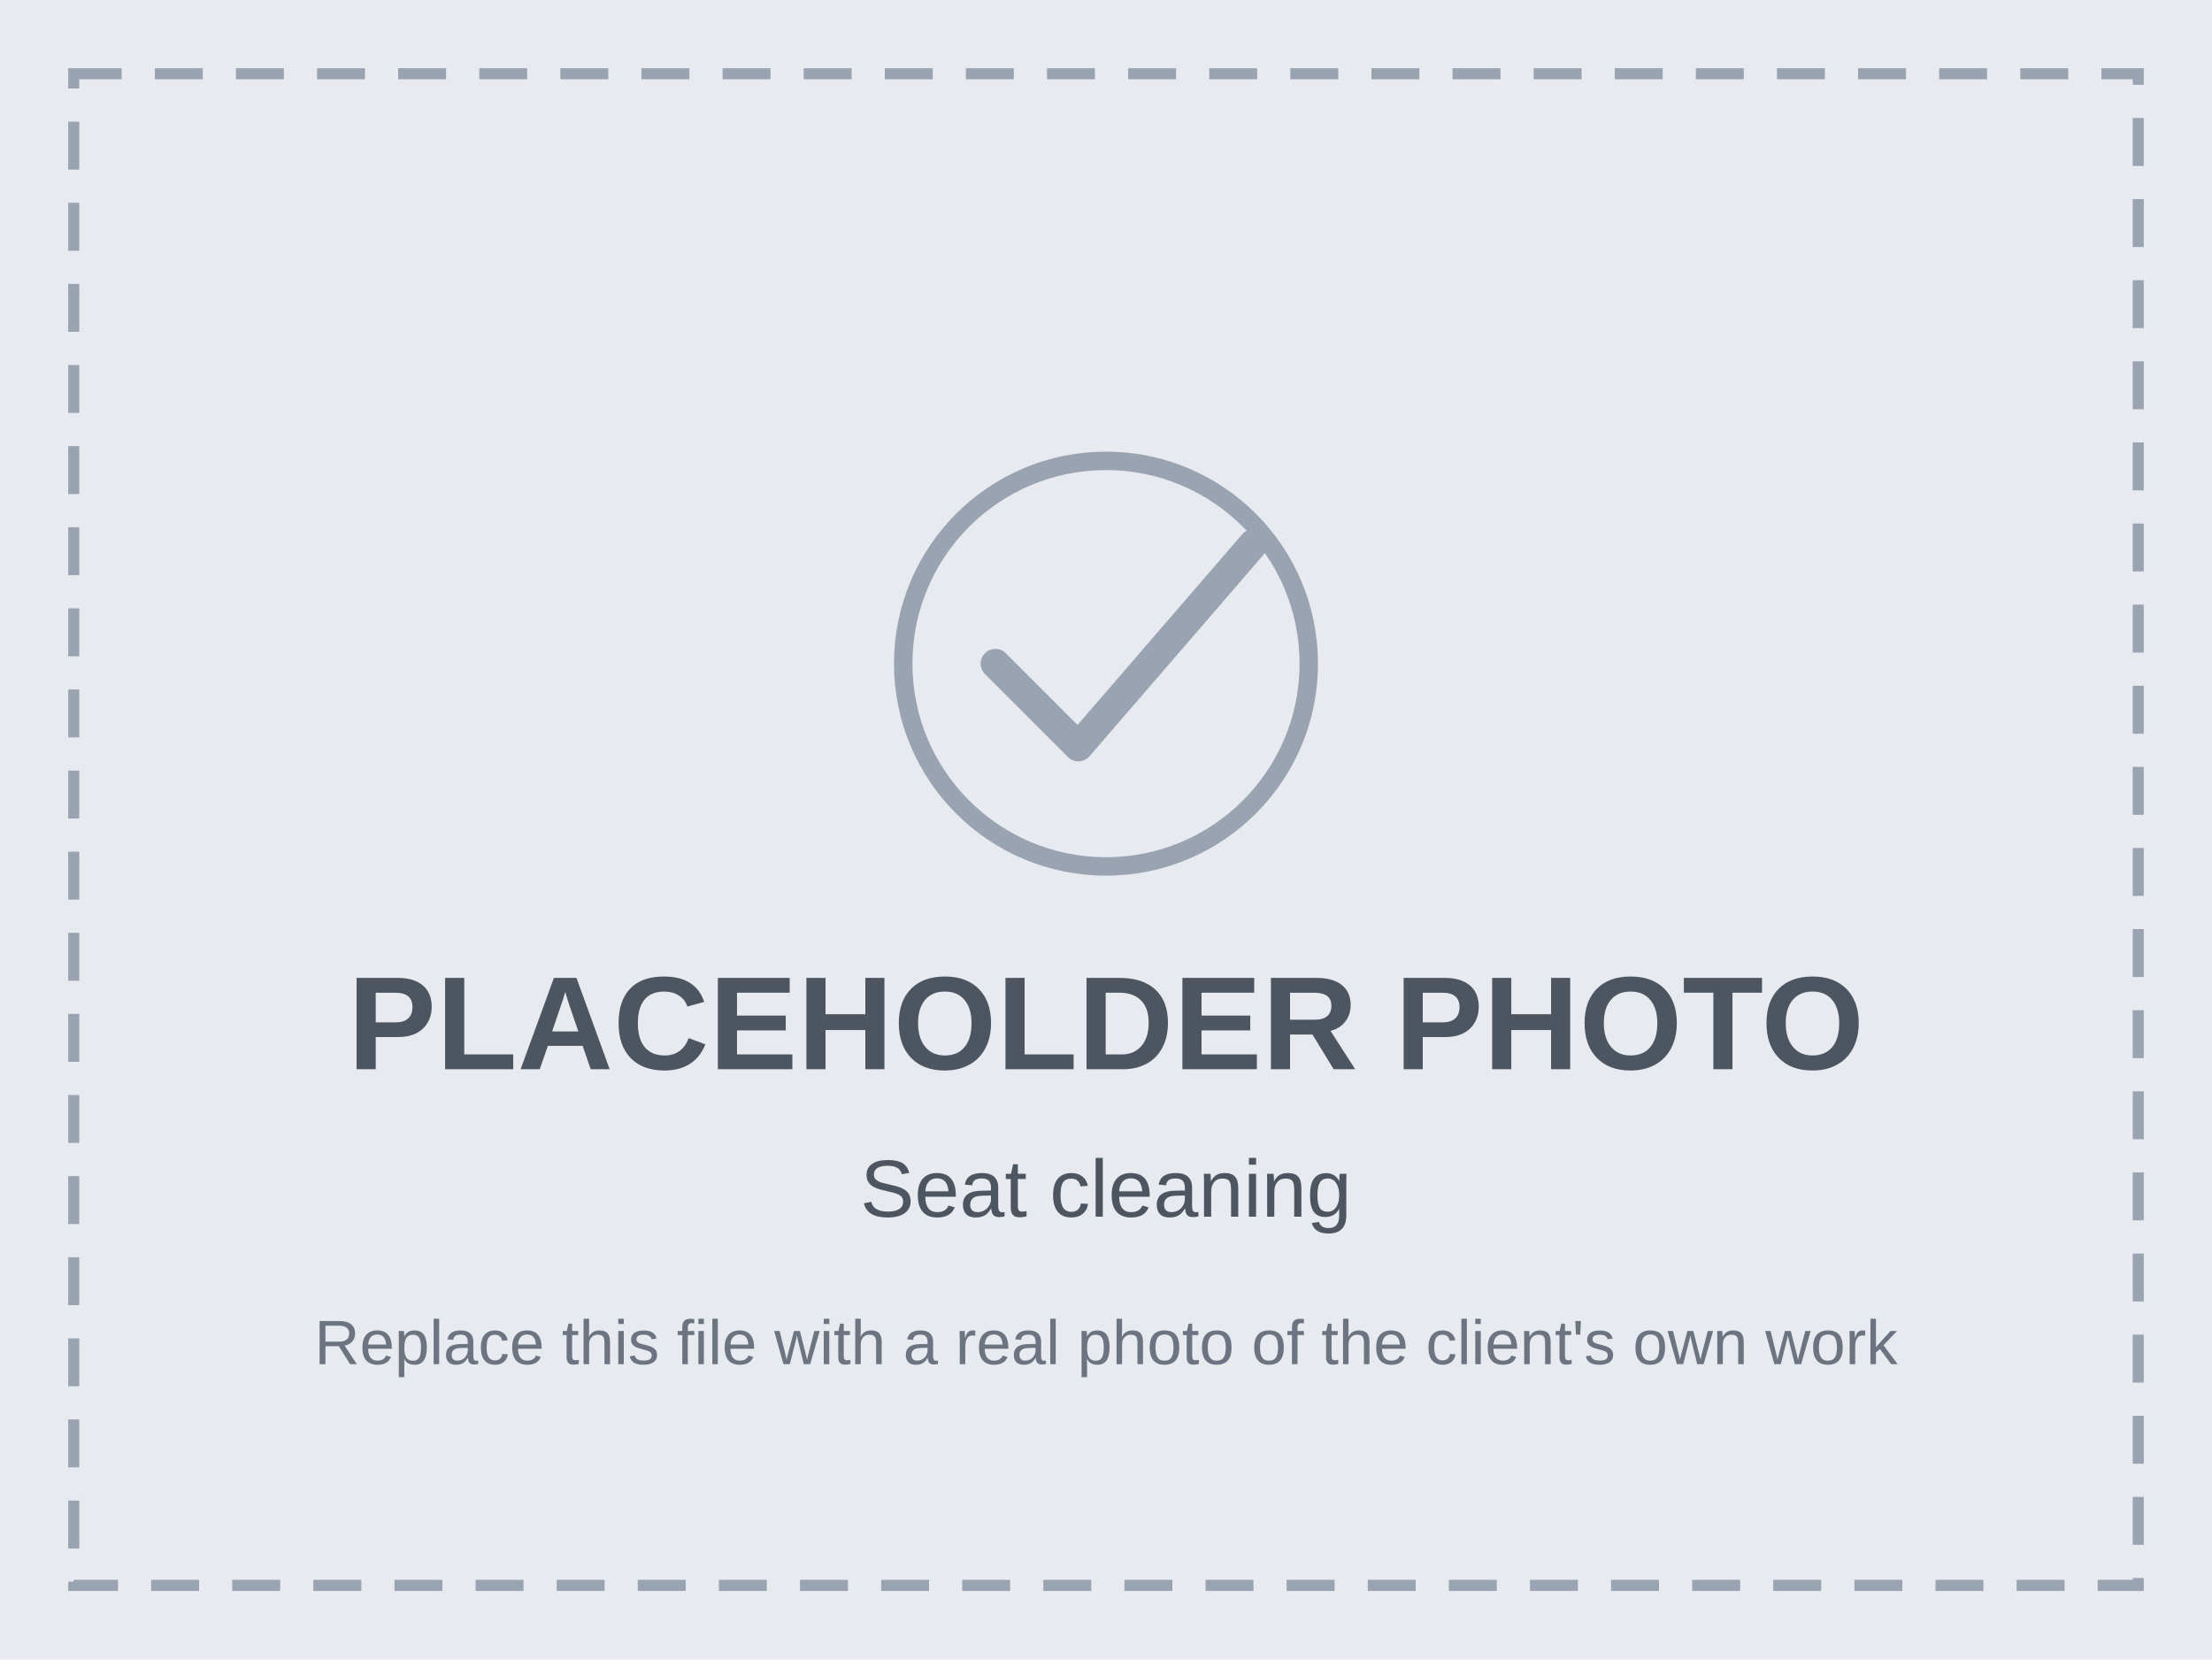
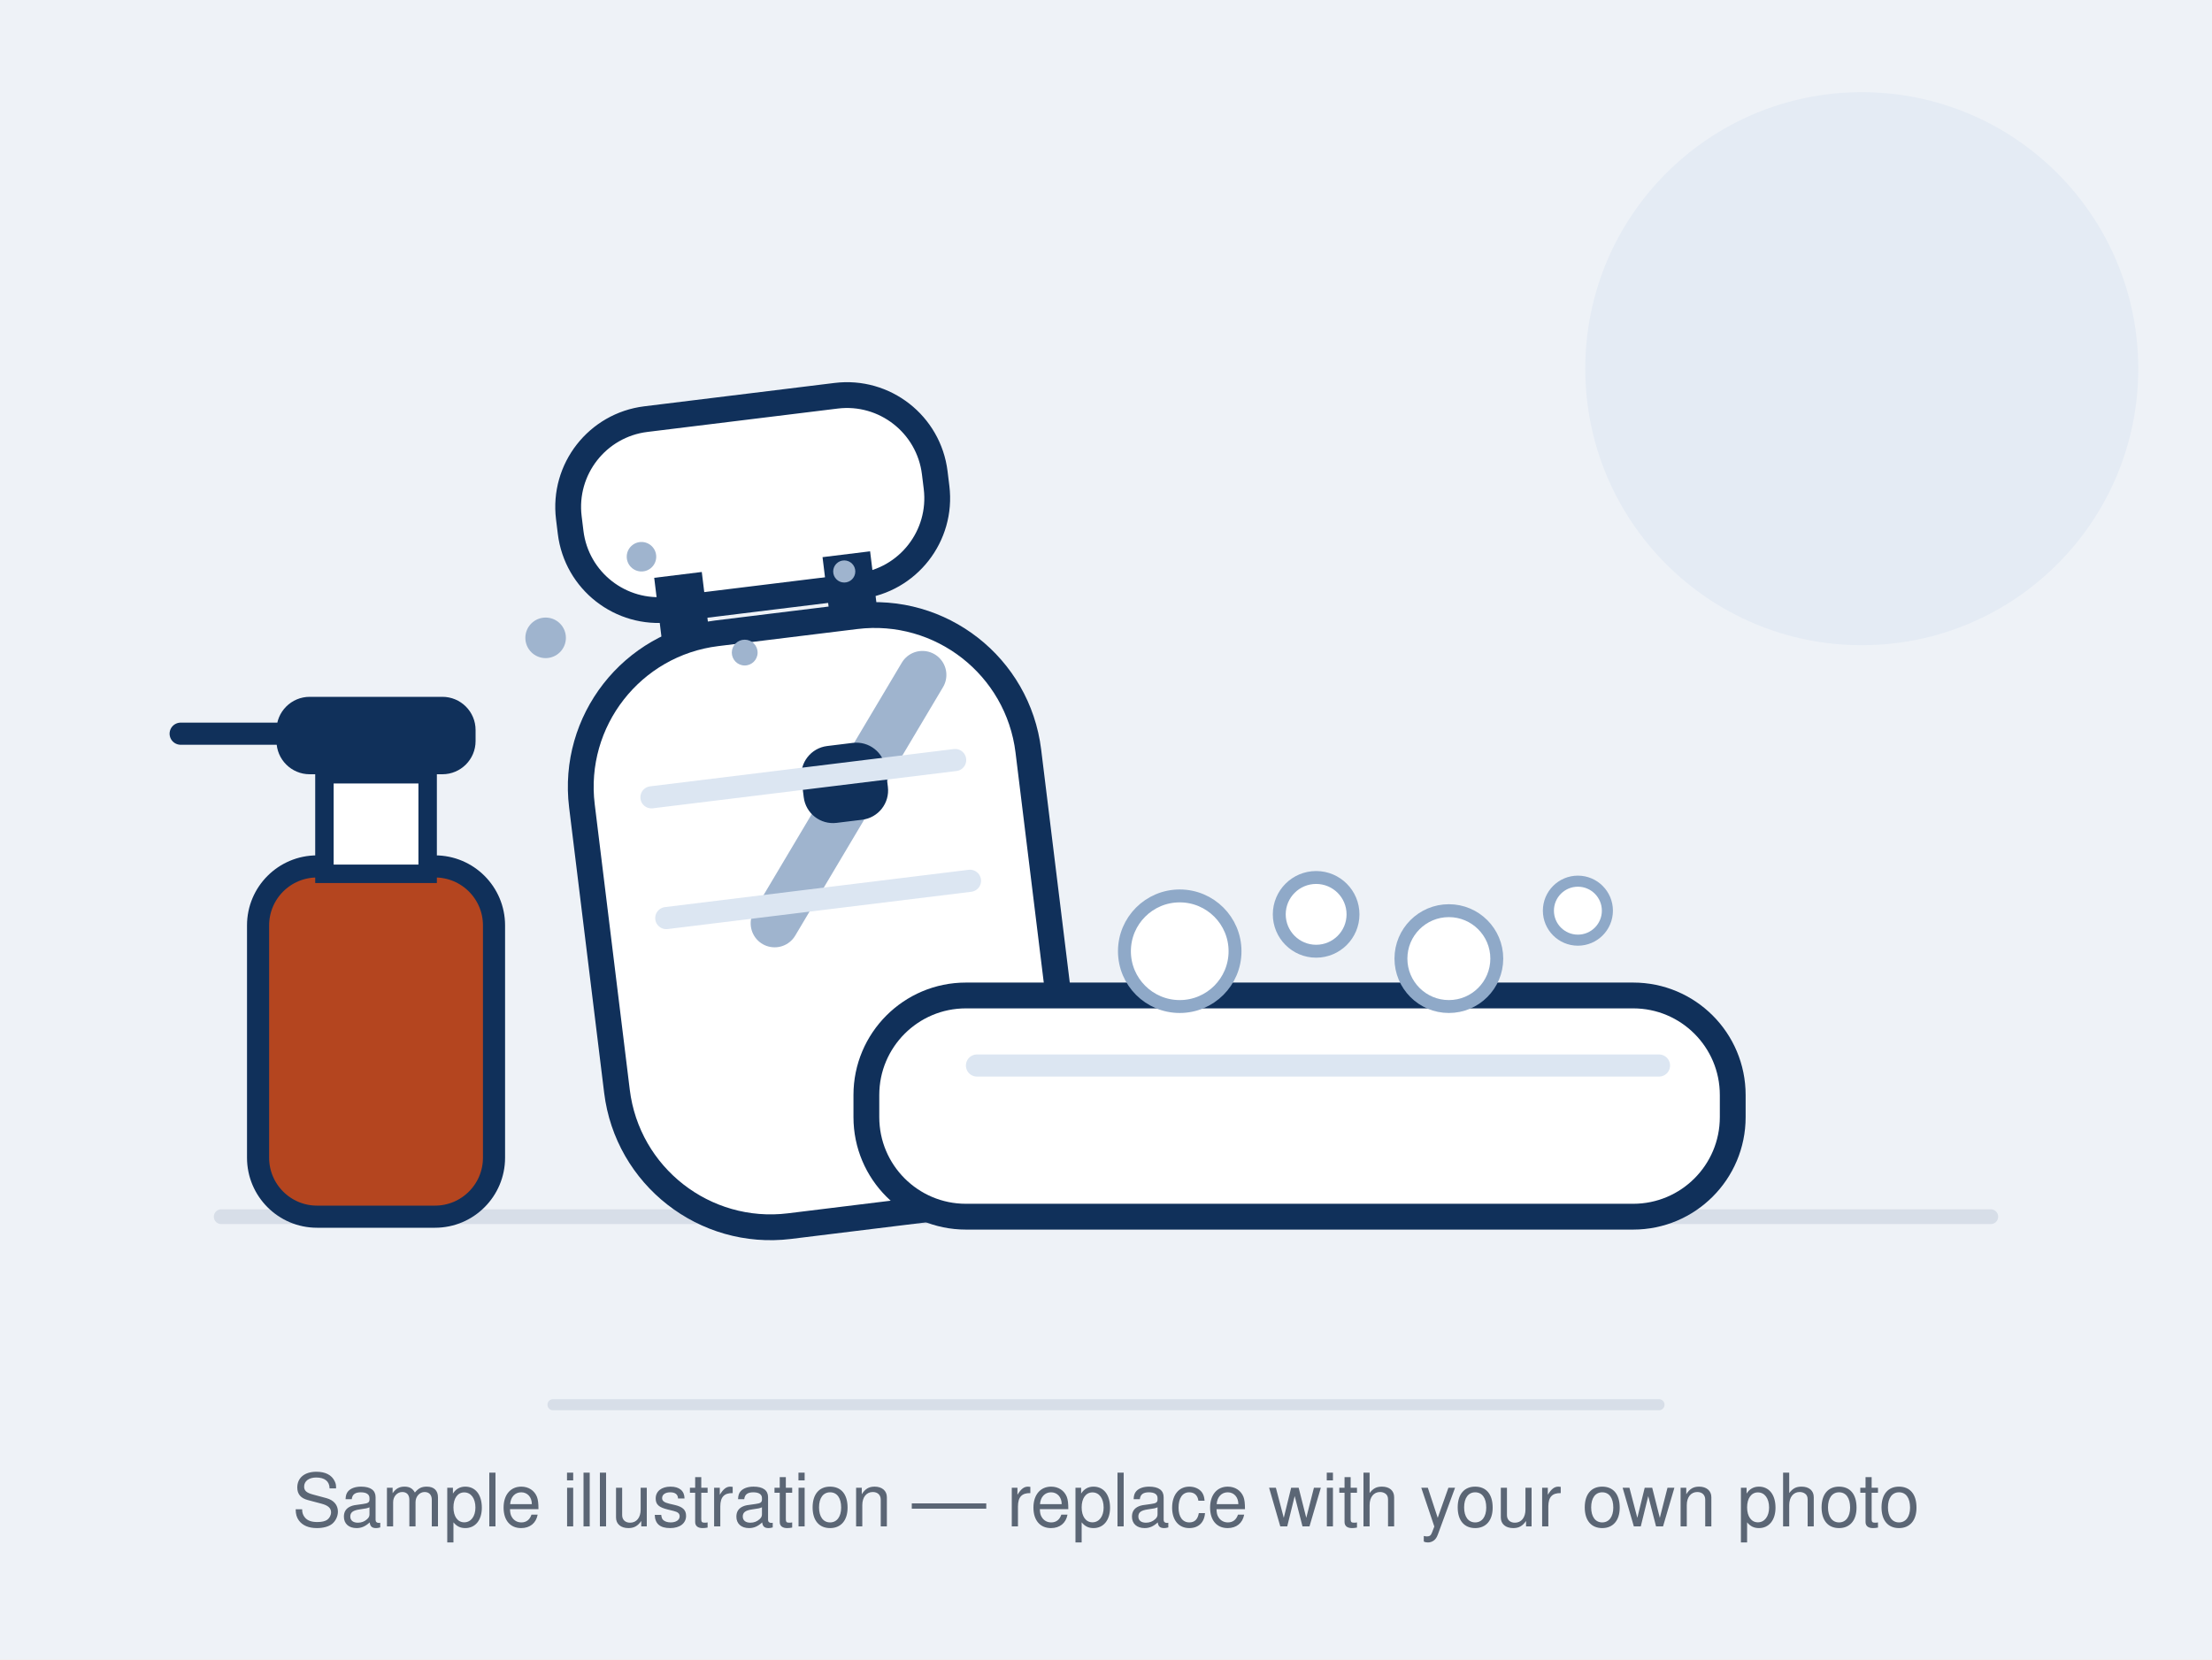
- <svg xmlns="http://www.w3.org/2000/svg" viewBox="0 0 1200 900" width="1200" height="900" role="img" aria-label="Placeholder photo: Seat cleaning">
-   <rect width="1200" height="900" fill="#E7EAEF" />
-   <rect x="40" y="40" width="1120" height="820" fill="none" stroke="#9AA3B1" stroke-width="6" stroke-dasharray="26 18" />
-   <circle cx="600" cy="360" r="110" fill="none" stroke="#9AA3B1" stroke-width="10" />
-   <path d="M540 360l45 45 95-110" fill="none" stroke="#9AA3B1" stroke-width="16" stroke-linecap="round" stroke-linejoin="round" />
-   <text x="600" y="580" text-anchor="middle" font-family="Arial, Helvetica, sans-serif" font-size="72" font-weight="bold" fill="#4C5560">PLACEHOLDER PHOTO</text>
-   <text x="600" y="660" text-anchor="middle" font-family="Arial, Helvetica, sans-serif" font-size="44" fill="#4C5560">Seat cleaning</text>
-   <text x="600" y="740" text-anchor="middle" font-family="Arial, Helvetica, sans-serif" font-size="34" fill="#6B7480">Replace this file with a real photo of the client's own work</text>
+ <svg xmlns="http://www.w3.org/2000/svg" viewBox="0 0 1200 900" width="1200" height="900" role="img" aria-label="Illustration: a car seat with foam and a spray bottle — sample placeholder, not a real job">
+   <rect width="1200" height="900" fill="#EEF2F7" />
+   <circle cx="1010" cy="200" r="150" fill="#E4EBF4" />
+   <line x1="120" y1="660" x2="1080" y2="660" stroke="#D7DEE8" stroke-width="8" stroke-linecap="round" />
+   <g transform="rotate(-7 470 660)">
+     <rect x="356" y="216" width="200" height="104" rx="48" fill="#FFFFFF" stroke="#10305A" stroke-width="14" />
+     <rect x="398" y="302" width="26" height="52" fill="#10305A" />
+     <rect x="490" y="302" width="26" height="52" fill="#10305A" />
+     <rect x="344" y="336" width="244" height="324" rx="84" fill="#FFFFFF" stroke="#10305A" stroke-width="14" />
+     <path d="M536 372 L440 496" stroke="#9FB4CE" stroke-width="26" stroke-linecap="round" fill="none" />
+     <rect x="464" y="404" width="46" height="42" rx="16" fill="#10305A" />
+     <path d="M382 420 H548" stroke="#DCE6F2" stroke-width="12" stroke-linecap="round" fill="none" />
+     <path d="M382 486 H548" stroke="#DCE6F2" stroke-width="12" stroke-linecap="round" fill="none" />
+   </g>
+   <rect x="470" y="540" width="470" height="120" rx="54" fill="#FFFFFF" stroke="#10305A" stroke-width="14" />
+   <path d="M530 578 H900" stroke="#DCE6F2" stroke-width="12" stroke-linecap="round" fill="none" />
+   <circle cx="640" cy="516" r="30" fill="#FFFFFF" stroke="#8FA9C8" stroke-width="7" />
+   <circle cx="714" cy="496" r="20" fill="#FFFFFF" stroke="#8FA9C8" stroke-width="7" />
+   <circle cx="786" cy="520" r="26" fill="#FFFFFF" stroke="#8FA9C8" stroke-width="7" />
+   <circle cx="856" cy="494" r="16" fill="#FFFFFF" stroke="#8FA9C8" stroke-width="6" />
+   <rect x="140" y="470" width="128" height="190" rx="32" fill="#B4451F" stroke="#10305A" stroke-width="12" />
+   <rect x="176" y="420" width="56" height="54" fill="#FFFFFF" stroke="#10305A" stroke-width="10" />
+   <rect x="150" y="378" width="108" height="42" rx="18" fill="#10305A" />
+   <line x1="150" y1="398" x2="98" y2="398" stroke="#10305A" stroke-width="12" stroke-linecap="round" />
+   <circle cx="296" cy="346" r="11" fill="#9FB4CE" />
+   <circle cx="348" cy="302" r="8" fill="#9FB4CE" />
+   <circle cx="404" cy="354" r="7" fill="#9FB4CE" />
+   <circle cx="458" cy="310" r="6" fill="#9FB4CE" />
+   <line x1="300" y1="762" x2="900" y2="762" stroke="#D7DEE8" stroke-width="6" stroke-linecap="round" />
+   <text x="600" y="828" text-anchor="middle" font-family="Helvetica, Arial, sans-serif" font-size="40" fill="#5B6675">Sample illustration — replace with your own photo</text>
</svg>
